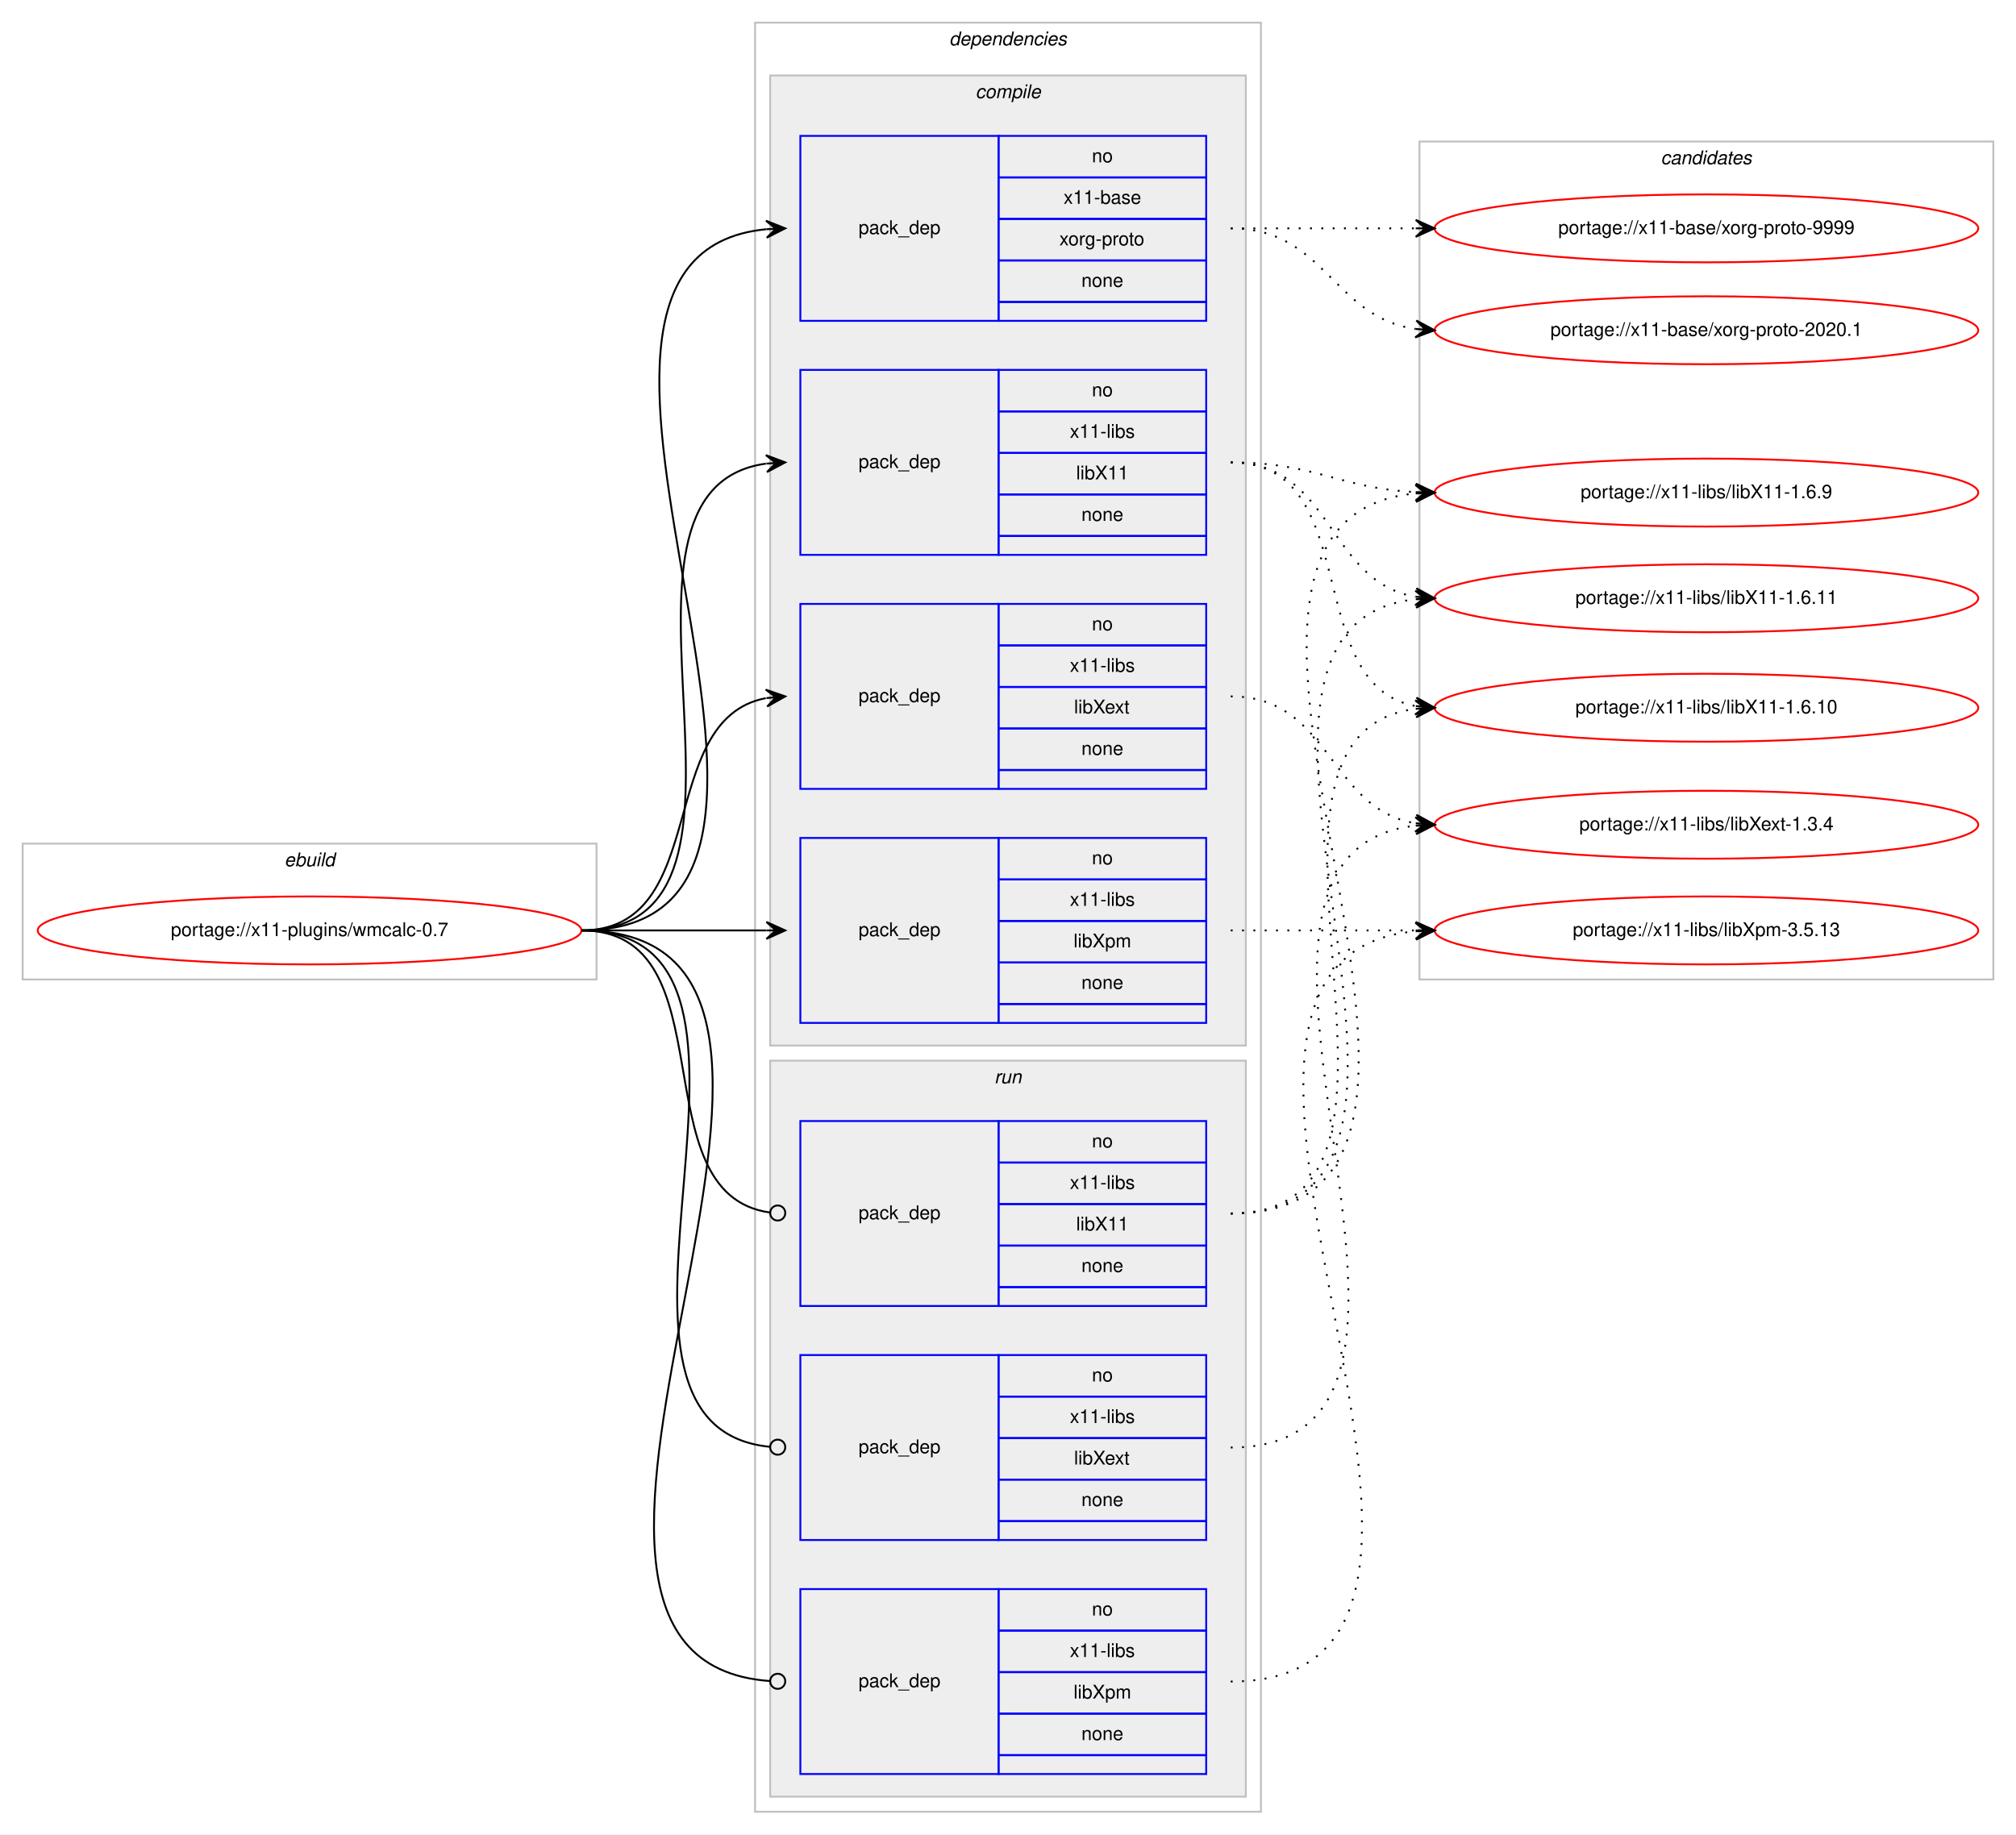
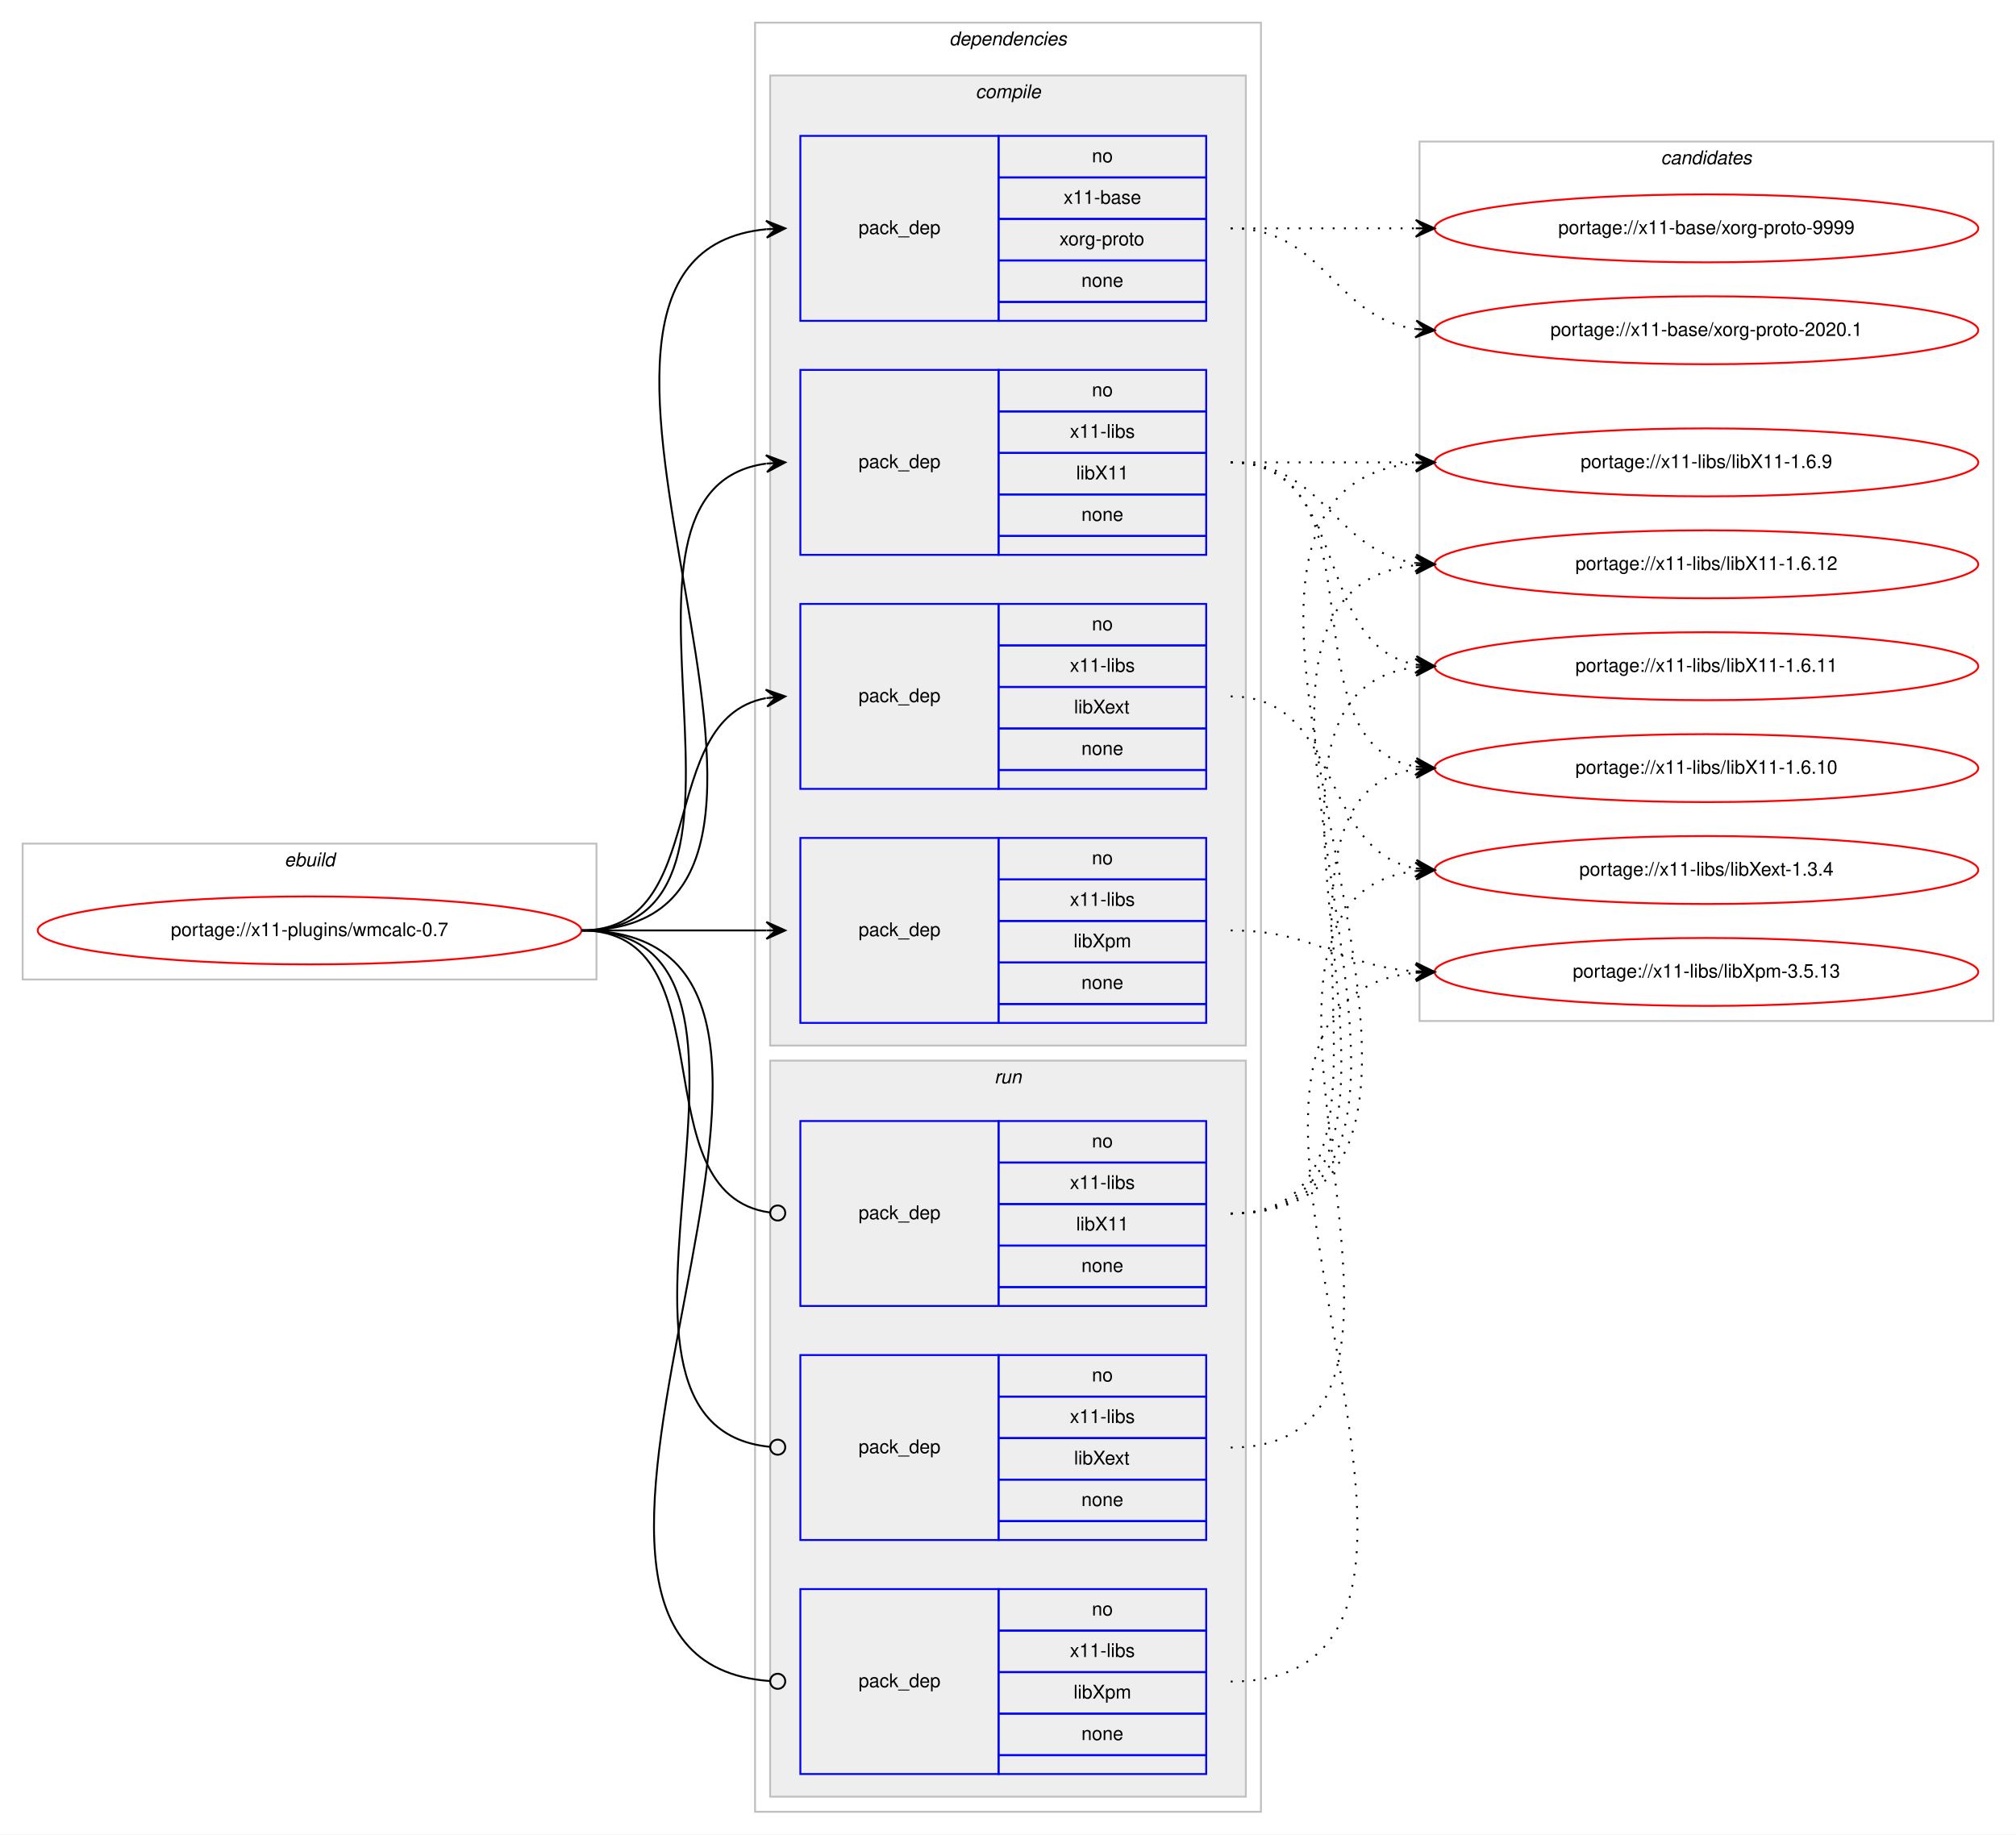
<svg xmlns="http://www.w3.org/2000/svg" xmlns:xlink="http://www.w3.org/1999/xlink" width="1068pt" height="972pt" viewBox="0.00 0.00 1068.00 972.00">
  <g id="graph0" class="graph" transform="scale(1 1) rotate(0) translate(4 968)">
    <polygon fill="#ffffff" stroke="transparent" points="-4,4 -4,-968 1064,-968 1064,4 -4,4" />
    <g id="clust1" class="cluster">
      <polygon fill="none" stroke="#c0c0c0" points="8,-449 8,-521 312,-521 312,-449 8,-449" />
      <text text-anchor="start" x="146.663" y="-509" font-family="Helvetica,sans-Serif" font-style="italic" font-size="10.00" fill="#000000">ebuild</text>
    </g>
    <g id="clust2" class="cluster">
      <polygon fill="none" stroke="#c0c0c0" points="396,-8 396,-956 664,-956 664,-8 396,-8" />
      <text text-anchor="start" x="498.875" y="-944" font-family="Helvetica,sans-Serif" font-style="italic" font-size="10.00" fill="#000000">dependencies</text>
    </g>
    <g id="clust3" class="cluster">
      <polygon fill="#eeeeee" stroke="#c0c0c0" points="404,-414 404,-928 656,-928 656,-414 404,-414" />
      <text text-anchor="start" x="512.778" y="-916" font-family="Helvetica,sans-Serif" font-style="italic" font-size="10.00" fill="#000000">compile</text>
    </g>
    <g id="clust9" class="cluster">
      <polygon fill="#eeeeee" stroke="#c0c0c0" points="404,-16 404,-406 656,-406 656,-16 404,-16" />
      <text text-anchor="start" x="522.777" y="-394" font-family="Helvetica,sans-Serif" font-style="italic" font-size="10.00" fill="#000000">run</text>
    </g>
    <g id="clust13" class="cluster">
-       <polygon fill="none" stroke="#c0c0c0" points="748,-449 748,-893 1052,-893 1052,-449 748,-449" />
+       <polygon fill="none" stroke="#c0c0c0" points="748,-427 748,-893 1052,-893 1052,-427 748,-427" />
      <text text-anchor="start" x="875.824" y="-881" font-family="Helvetica,sans-Serif" font-style="italic" font-size="10.00" fill="#000000">candidates</text>
    </g>
    <g id="node1" class="node">
      <g id="a_node1">
        <a xlink:href="../x11-plugins/wmcalc-0.7.svg" xlink:title="portage://x11-plugins/wmcalc-0.7">
          <ellipse fill="none" stroke="#ff0000" cx="160" cy="-475" rx="144" ry="18" />
          <text text-anchor="middle" x="160" y="-472" font-family="Helvetica,sans-Serif" font-size="10.00" fill="#000000">portage://x11-plugins/wmcalc-0.7</text>
        </a>
      </g>
    </g>
    <g id="node2" class="node">
      <polygon fill="none" stroke="#0000ff" points="420,-798 420,-896 525,-896 525,-798 420,-798" />
      <text text-anchor="start" x="450.823" y="-844" font-family="Helvetica,sans-Serif" font-size="10.00" fill="#000000">pack_dep</text>
      <polygon fill="none" stroke="#0000ff" points="525,-874 525,-896 635,-896 635,-874 525,-874" />
      <text text-anchor="start" x="574.441" y="-882" font-family="Helvetica,sans-Serif" font-size="10.00" fill="#000000">no</text>
      <polygon fill="none" stroke="#0000ff" points="525,-852 525,-874 635,-874 635,-852 525,-852" />
      <text text-anchor="start" x="559.438" y="-860" font-family="Helvetica,sans-Serif" font-size="10.00" fill="#000000">x11-base</text>
      <polygon fill="none" stroke="#0000ff" points="525,-830 525,-852 635,-852 635,-830 525,-830" />
      <text text-anchor="start" x="557.22" y="-838" font-family="Helvetica,sans-Serif" font-size="10.00" fill="#000000">xorg-proto</text>
      <polygon fill="none" stroke="#0000ff" points="525,-808 525,-830 635,-830 635,-808 525,-808" />
      <text text-anchor="start" x="568.882" y="-816" font-family="Helvetica,sans-Serif" font-size="10.00" fill="#000000">none</text>
      <polygon fill="none" stroke="#0000ff" points="525,-798 525,-808 635,-808 635,-798 525,-798" />
    </g>
    <g id="edge1" class="edge">
      <path fill="none" stroke="#000000" d="M304,-475C472.63,-475 249.361,-831.899 401.916,-846.537" />
      <polygon fill="#000000" stroke="#000000" points="412,-847 401.804,-851.037 407.005,-846.771 402.01,-846.541 402.01,-846.541 402.01,-846.541 407.005,-846.771 402.217,-842.046 412,-847 412,-847" />
    </g>
    <g id="node3" class="node">
      <polygon fill="none" stroke="#0000ff" points="420,-674 420,-772 525,-772 525,-674 420,-674" />
      <text text-anchor="start" x="450.823" y="-720" font-family="Helvetica,sans-Serif" font-size="10.00" fill="#000000">pack_dep</text>
      <polygon fill="none" stroke="#0000ff" points="525,-750 525,-772 635,-772 635,-750 525,-750" />
      <text text-anchor="start" x="574.441" y="-758" font-family="Helvetica,sans-Serif" font-size="10.00" fill="#000000">no</text>
      <polygon fill="none" stroke="#0000ff" points="525,-728 525,-750 635,-750 635,-728 525,-728" />
      <text text-anchor="start" x="562.778" y="-736" font-family="Helvetica,sans-Serif" font-size="10.00" fill="#000000">x11-libs</text>
      <polygon fill="none" stroke="#0000ff" points="525,-706 525,-728 635,-728 635,-706 525,-706" />
      <text text-anchor="start" x="566.108" y="-714" font-family="Helvetica,sans-Serif" font-size="10.00" fill="#000000">libX11</text>
      <polygon fill="none" stroke="#0000ff" points="525,-684 525,-706 635,-706 635,-684 525,-684" />
      <text text-anchor="start" x="568.882" y="-692" font-family="Helvetica,sans-Serif" font-size="10.00" fill="#000000">none</text>
      <polygon fill="none" stroke="#0000ff" points="525,-674 525,-684 635,-684 635,-674 525,-674" />
    </g>
    <g id="edge2" class="edge">
      <path fill="none" stroke="#000000" d="M304,-475C420.581,-475 299.567,-708.212 401.762,-722.332" />
      <polygon fill="#000000" stroke="#000000" points="412,-723 401.728,-726.839 407.011,-722.674 402.021,-722.349 402.021,-722.349 402.021,-722.349 407.011,-722.674 402.314,-717.858 412,-723 412,-723" />
    </g>
    <g id="node4" class="node">
      <polygon fill="none" stroke="#0000ff" points="420,-550 420,-648 525,-648 525,-550 420,-550" />
      <text text-anchor="start" x="450.823" y="-596" font-family="Helvetica,sans-Serif" font-size="10.00" fill="#000000">pack_dep</text>
      <polygon fill="none" stroke="#0000ff" points="525,-626 525,-648 635,-648 635,-626 525,-626" />
      <text text-anchor="start" x="574.441" y="-634" font-family="Helvetica,sans-Serif" font-size="10.00" fill="#000000">no</text>
      <polygon fill="none" stroke="#0000ff" points="525,-604 525,-626 635,-626 635,-604 525,-604" />
      <text text-anchor="start" x="562.778" y="-612" font-family="Helvetica,sans-Serif" font-size="10.00" fill="#000000">x11-libs</text>
      <polygon fill="none" stroke="#0000ff" points="525,-582 525,-604 635,-604 635,-582 525,-582" />
      <text text-anchor="start" x="564.998" y="-590" font-family="Helvetica,sans-Serif" font-size="10.00" fill="#000000">libXext</text>
      <polygon fill="none" stroke="#0000ff" points="525,-560 525,-582 635,-582 635,-560 525,-560" />
      <text text-anchor="start" x="568.882" y="-568" font-family="Helvetica,sans-Serif" font-size="10.00" fill="#000000">none</text>
      <polygon fill="none" stroke="#0000ff" points="525,-550 525,-560 635,-560 635,-550 525,-550" />
    </g>
    <g id="edge3" class="edge">
      <path fill="none" stroke="#000000" d="M304,-475C373.373,-475 342.506,-586.726 401.698,-598.073" />
      <polygon fill="#000000" stroke="#000000" points="412,-599 401.637,-602.586 407.02,-598.552 402.04,-598.104 402.04,-598.104 402.04,-598.104 407.02,-598.552 402.443,-593.622 412,-599 412,-599" />
    </g>
    <g id="node5" class="node">
      <polygon fill="none" stroke="#0000ff" points="420,-426 420,-524 525,-524 525,-426 420,-426" />
      <text text-anchor="start" x="450.823" y="-472" font-family="Helvetica,sans-Serif" font-size="10.00" fill="#000000">pack_dep</text>
      <polygon fill="none" stroke="#0000ff" points="525,-502 525,-524 635,-524 635,-502 525,-502" />
      <text text-anchor="start" x="574.441" y="-510" font-family="Helvetica,sans-Serif" font-size="10.00" fill="#000000">no</text>
      <polygon fill="none" stroke="#0000ff" points="525,-480 525,-502 635,-502 635,-480 525,-480" />
      <text text-anchor="start" x="562.778" y="-488" font-family="Helvetica,sans-Serif" font-size="10.00" fill="#000000">x11-libs</text>
      <polygon fill="none" stroke="#0000ff" points="525,-458 525,-480 635,-480 635,-458 525,-458" />
      <text text-anchor="start" x="564.723" y="-466" font-family="Helvetica,sans-Serif" font-size="10.00" fill="#000000">libXpm</text>
      <polygon fill="none" stroke="#0000ff" points="525,-436 525,-458 635,-458 635,-436 525,-436" />
      <text text-anchor="start" x="568.882" y="-444" font-family="Helvetica,sans-Serif" font-size="10.00" fill="#000000">none</text>
      <polygon fill="none" stroke="#0000ff" points="525,-426 525,-436 635,-436 635,-426 525,-426" />
    </g>
    <g id="edge4" class="edge">
      <path fill="none" stroke="#000000" d="M304,-475C348.438,-475 362.02,-475 401.878,-475" />
      <polygon fill="#000000" stroke="#000000" points="412,-475 402,-479.5 407,-475 402,-475 402,-475 402,-475 407,-475 402,-470.5 412,-475 412,-475" />
    </g>
    <g id="node6" class="node">
      <polygon fill="none" stroke="#0000ff" points="420,-276 420,-374 525,-374 525,-276 420,-276" />
      <text text-anchor="start" x="450.823" y="-322" font-family="Helvetica,sans-Serif" font-size="10.00" fill="#000000">pack_dep</text>
      <polygon fill="none" stroke="#0000ff" points="525,-352 525,-374 635,-374 635,-352 525,-352" />
      <text text-anchor="start" x="574.441" y="-360" font-family="Helvetica,sans-Serif" font-size="10.00" fill="#000000">no</text>
      <polygon fill="none" stroke="#0000ff" points="525,-330 525,-352 635,-352 635,-330 525,-330" />
      <text text-anchor="start" x="562.778" y="-338" font-family="Helvetica,sans-Serif" font-size="10.00" fill="#000000">x11-libs</text>
      <polygon fill="none" stroke="#0000ff" points="525,-308 525,-330 635,-330 635,-308 525,-308" />
      <text text-anchor="start" x="566.108" y="-316" font-family="Helvetica,sans-Serif" font-size="10.00" fill="#000000">libX11</text>
      <polygon fill="none" stroke="#0000ff" points="525,-286 525,-308 635,-308 635,-286 525,-286" />
      <text text-anchor="start" x="568.882" y="-294" font-family="Helvetica,sans-Serif" font-size="10.00" fill="#000000">none</text>
      <polygon fill="none" stroke="#0000ff" points="525,-276 525,-286 635,-286 635,-276 525,-276" />
    </g>
    <g id="edge5" class="edge">
      <path fill="none" stroke="#000000" d="M304,-475C383.261,-475 333.638,-335.361 403.837,-325.543" />
      <ellipse fill="none" stroke="#000000" cx="408.009" cy="-325.266" rx="4" ry="4" />
    </g>
    <g id="node7" class="node">
      <polygon fill="none" stroke="#0000ff" points="420,-152 420,-250 525,-250 525,-152 420,-152" />
      <text text-anchor="start" x="450.823" y="-198" font-family="Helvetica,sans-Serif" font-size="10.00" fill="#000000">pack_dep</text>
      <polygon fill="none" stroke="#0000ff" points="525,-228 525,-250 635,-250 635,-228 525,-228" />
      <text text-anchor="start" x="574.441" y="-236" font-family="Helvetica,sans-Serif" font-size="10.00" fill="#000000">no</text>
      <polygon fill="none" stroke="#0000ff" points="525,-206 525,-228 635,-228 635,-206 525,-206" />
      <text text-anchor="start" x="562.778" y="-214" font-family="Helvetica,sans-Serif" font-size="10.00" fill="#000000">x11-libs</text>
      <polygon fill="none" stroke="#0000ff" points="525,-184 525,-206 635,-206 635,-184 525,-184" />
      <text text-anchor="start" x="564.998" y="-192" font-family="Helvetica,sans-Serif" font-size="10.00" fill="#000000">libXext</text>
      <polygon fill="none" stroke="#0000ff" points="525,-162 525,-184 635,-184 635,-162 525,-162" />
      <text text-anchor="start" x="568.882" y="-170" font-family="Helvetica,sans-Serif" font-size="10.00" fill="#000000">none</text>
      <polygon fill="none" stroke="#0000ff" points="525,-152 525,-162 635,-162 635,-152 525,-152" />
    </g>
    <g id="edge6" class="edge">
      <path fill="none" stroke="#000000" d="M304,-475C432.084,-475 287.581,-212.647 403.952,-201.374" />
      <ellipse fill="none" stroke="#000000" cx="408.004" cy="-201.186" rx="4" ry="4" />
    </g>
    <g id="node8" class="node">
      <polygon fill="none" stroke="#0000ff" points="420,-28 420,-126 525,-126 525,-28 420,-28" />
      <text text-anchor="start" x="450.823" y="-74" font-family="Helvetica,sans-Serif" font-size="10.00" fill="#000000">pack_dep</text>
      <polygon fill="none" stroke="#0000ff" points="525,-104 525,-126 635,-126 635,-104 525,-104" />
      <text text-anchor="start" x="574.441" y="-112" font-family="Helvetica,sans-Serif" font-size="10.00" fill="#000000">no</text>
      <polygon fill="none" stroke="#0000ff" points="525,-82 525,-104 635,-104 635,-82 525,-82" />
      <text text-anchor="start" x="562.778" y="-90" font-family="Helvetica,sans-Serif" font-size="10.00" fill="#000000">x11-libs</text>
      <polygon fill="none" stroke="#0000ff" points="525,-60 525,-82 635,-82 635,-60 525,-60" />
      <text text-anchor="start" x="564.723" y="-68" font-family="Helvetica,sans-Serif" font-size="10.00" fill="#000000">libXpm</text>
      <polygon fill="none" stroke="#0000ff" points="525,-38 525,-60 635,-60 635,-38 525,-38" />
      <text text-anchor="start" x="568.882" y="-46" font-family="Helvetica,sans-Serif" font-size="10.00" fill="#000000">none</text>
      <polygon fill="none" stroke="#0000ff" points="525,-28 525,-38 635,-38 635,-28 525,-28" />
    </g>
    <g id="edge7" class="edge">
      <path fill="none" stroke="#000000" d="M304,-475C484.511,-475 236.441,-88.958 403.978,-77.271" />
      <ellipse fill="none" stroke="#000000" cx="408.002" cy="-77.135" rx="4" ry="4" />
    </g>
    <g id="node9" class="node">
      <g id="a_node9">
        <a xlink:href="../x11-base/xorg-proto-9999.svg" xlink:title="portage://x11-base/xorg-proto-9999">
          <ellipse fill="none" stroke="#ff0000" cx="900" cy="-847" rx="144" ry="18" />
          <text text-anchor="middle" x="900" y="-844" font-family="Helvetica,sans-Serif" font-size="10.00" fill="#000000">portage://x11-base/xorg-proto-9999</text>
        </a>
      </g>
    </g>
    <g id="edge8" class="edge">
      <path fill="none" stroke="#000000" stroke-dasharray="1,5" d="M648,-847C692.438,-847 706.02,-847 745.878,-847" />
      <polygon fill="#000000" stroke="#000000" points="756,-847 746,-851.5 751,-847 746,-847 746,-847 746,-847 751,-847 746,-842.5 756,-847 756,-847" />
    </g>
    <g id="node10" class="node">
      <g id="a_node10">
        <a xlink:href="../x11-base/xorg-proto-2020.1.svg" xlink:title="portage://x11-base/xorg-proto-2020.1">
          <ellipse fill="none" stroke="#ff0000" cx="900" cy="-793" rx="144" ry="18" />
          <text text-anchor="middle" x="900" y="-790" font-family="Helvetica,sans-Serif" font-size="10.00" fill="#000000">portage://x11-base/xorg-proto-2020.1</text>
        </a>
      </g>
    </g>
    <g id="edge9" class="edge">
      <path fill="none" stroke="#000000" stroke-dasharray="1,5" d="M648,-847C698.102,-847 702.012,-799.934 745.979,-793.683" />
      <polygon fill="#000000" stroke="#000000" points="756,-793 746.329,-798.169 751.012,-793.34 746.023,-793.68 746.023,-793.68 746.023,-793.68 751.012,-793.34 745.717,-789.19 756,-793 756,-793" />
    </g>
    <g id="node11" class="node">
      <g id="a_node11">
        <a xlink:href="../x11-libs/libX11-1.6.9.svg" xlink:title="portage://x11-libs/libX11-1.6.9">
-           <ellipse fill="none" stroke="#ff0000" cx="900" cy="-707" rx="144" ry="18" />
-           <text text-anchor="middle" x="900" y="-704" font-family="Helvetica,sans-Serif" font-size="10.00" fill="#000000">portage://x11-libs/libX11-1.6.9</text>
+           <ellipse fill="none" stroke="#ff0000" cx="900" cy="-723" rx="144" ry="18" />
+           <text text-anchor="middle" x="900" y="-720" font-family="Helvetica,sans-Serif" font-size="10.00" fill="#000000">portage://x11-libs/libX11-1.6.9</text>
        </a>
      </g>
    </g>
    <g id="edge10" class="edge">
-       <path fill="none" stroke="#000000" stroke-dasharray="1,5" d="M648,-723C692.923,-723 705.643,-709.287 745.786,-707.251" />
-       <polygon fill="#000000" stroke="#000000" points="756,-707 746.114,-711.745 751.001,-707.123 746.003,-707.246 746.003,-707.246 746.003,-707.246 751.001,-707.123 745.892,-702.747 756,-707 756,-707" />
+       <path fill="none" stroke="#000000" stroke-dasharray="1,5" d="M648,-723C692.438,-723 706.02,-723 745.878,-723" />
+       <polygon fill="#000000" stroke="#000000" points="756,-723 746,-727.5 751,-723 746,-723 746,-723 746,-723 751,-723 746,-718.5 756,-723 756,-723" />
    </g>
    <g id="node12" class="node">
      <g id="a_node12">
-         <a xlink:href="../x11-libs/libX11-1.6.11.svg" xlink:title="portage://x11-libs/libX11-1.6.11">
-           <ellipse fill="none" stroke="#ff0000" cx="900" cy="-651" rx="144" ry="18" />
-           <text text-anchor="middle" x="900" y="-648" font-family="Helvetica,sans-Serif" font-size="10.00" fill="#000000">portage://x11-libs/libX11-1.6.11</text>
+         <a xlink:href="../x11-libs/libX11-1.6.12.svg" xlink:title="portage://x11-libs/libX11-1.6.12">
+           <ellipse fill="none" stroke="#ff0000" cx="900" cy="-669" rx="144" ry="18" />
+           <text text-anchor="middle" x="900" y="-666" font-family="Helvetica,sans-Serif" font-size="10.00" fill="#000000">portage://x11-libs/libX11-1.6.12</text>
        </a>
      </g>
    </g>
    <g id="edge11" class="edge">
-       <path fill="none" stroke="#000000" stroke-dasharray="1,5" d="M648,-723C702.083,-723 698.979,-659.719 745.914,-651.809" />
-       <polygon fill="#000000" stroke="#000000" points="756,-651 746.392,-656.285 751.016,-651.4 746.032,-651.799 746.032,-651.799 746.032,-651.799 751.016,-651.4 745.672,-647.314 756,-651 756,-651" />
+       <path fill="none" stroke="#000000" stroke-dasharray="1,5" d="M648,-723C698.102,-723 702.012,-675.934 745.979,-669.683" />
+       <polygon fill="#000000" stroke="#000000" points="756,-669 746.329,-674.169 751.012,-669.34 746.023,-669.68 746.023,-669.68 746.023,-669.68 751.012,-669.34 745.717,-665.19 756,-669 756,-669" />
    </g>
    <g id="node13" class="node">
      <g id="a_node13">
-         <a xlink:href="../x11-libs/libX11-1.6.10.svg" xlink:title="portage://x11-libs/libX11-1.6.10">
-           <ellipse fill="none" stroke="#ff0000" cx="900" cy="-593" rx="144" ry="18" />
-           <text text-anchor="middle" x="900" y="-590" font-family="Helvetica,sans-Serif" font-size="10.00" fill="#000000">portage://x11-libs/libX11-1.6.10</text>
+         <a xlink:href="../x11-libs/libX11-1.6.11.svg" xlink:title="portage://x11-libs/libX11-1.6.11">
+           <ellipse fill="none" stroke="#ff0000" cx="900" cy="-615" rx="144" ry="18" />
+           <text text-anchor="middle" x="900" y="-612" font-family="Helvetica,sans-Serif" font-size="10.00" fill="#000000">portage://x11-libs/libX11-1.6.11</text>
        </a>
      </g>
    </g>
    <g id="edge12" class="edge">
-       <path fill="none" stroke="#000000" stroke-dasharray="1,5" d="M648,-723C719.447,-723 684.729,-605.385 745.809,-593.9" />
-       <polygon fill="#000000" stroke="#000000" points="756,-593 746.434,-598.362 751.019,-593.44 746.039,-593.879 746.039,-593.879 746.039,-593.879 751.019,-593.44 745.643,-589.397 756,-593 756,-593" />
+       <path fill="none" stroke="#000000" stroke-dasharray="1,5" d="M648,-723C712.303,-723 690.78,-626.09 746.031,-615.869" />
+       <polygon fill="#000000" stroke="#000000" points="756,-615 746.429,-620.352 751.019,-615.434 746.038,-615.869 746.038,-615.869 746.038,-615.869 751.019,-615.434 745.647,-611.386 756,-615 756,-615" />
    </g>
    <g id="node14" class="node">
      <g id="a_node14">
-         <a xlink:href="../x11-libs/libXext-1.3.4.svg" xlink:title="portage://x11-libs/libXext-1.3.4">
-           <ellipse fill="none" stroke="#ff0000" cx="900" cy="-531" rx="144" ry="18" />
-           <text text-anchor="middle" x="900" y="-528" font-family="Helvetica,sans-Serif" font-size="10.00" fill="#000000">portage://x11-libs/libXext-1.3.4</text>
+         <a xlink:href="../x11-libs/libX11-1.6.10.svg" xlink:title="portage://x11-libs/libX11-1.6.10">
+           <ellipse fill="none" stroke="#ff0000" cx="900" cy="-561" rx="144" ry="18" />
+           <text text-anchor="middle" x="900" y="-558" font-family="Helvetica,sans-Serif" font-size="10.00" fill="#000000">portage://x11-libs/libX11-1.6.10</text>
        </a>
      </g>
    </g>
    <g id="edge13" class="edge">
-       <path fill="none" stroke="#000000" stroke-dasharray="1,5" d="M648,-599C701.066,-599 699.721,-539.483 745.774,-531.811" />
-       <polygon fill="#000000" stroke="#000000" points="756,-531 746.387,-536.277 751.016,-531.395 746.031,-531.791 746.031,-531.791 746.031,-531.791 751.016,-531.395 745.676,-527.305 756,-531 756,-531" />
+       <path fill="none" stroke="#000000" stroke-dasharray="1,5" d="M648,-723C730.815,-723 674.779,-574.623 745.661,-561.872" />
+       <polygon fill="#000000" stroke="#000000" points="756,-561 746.413,-566.324 751.018,-561.42 746.035,-561.84 746.035,-561.84 746.035,-561.84 751.018,-561.42 745.657,-557.356 756,-561 756,-561" />
    </g>
    <g id="node15" class="node">
      <g id="a_node15">
+         <a xlink:href="../x11-libs/libXext-1.3.4.svg" xlink:title="portage://x11-libs/libXext-1.3.4">
+           <ellipse fill="none" stroke="#ff0000" cx="900" cy="-507" rx="144" ry="18" />
+           <text text-anchor="middle" x="900" y="-504" font-family="Helvetica,sans-Serif" font-size="10.00" fill="#000000">portage://x11-libs/libXext-1.3.4</text>
+         </a>
+       </g>
+     </g>
+     <g id="edge14" class="edge">
+       <path fill="none" stroke="#000000" stroke-dasharray="1,5" d="M648,-599C707.36,-599 694.789,-517.465 745.72,-507.911" />
+       <polygon fill="#000000" stroke="#000000" points="756,-507 746.436,-512.365 751.019,-507.441 746.039,-507.882 746.039,-507.882 746.039,-507.882 751.019,-507.441 745.642,-503.4 756,-507 756,-507" />
+     </g>
+     <g id="node16" class="node">
+       <g id="a_node16">
        <a xlink:href="../x11-libs/libXpm-3.5.13.svg" xlink:title="portage://x11-libs/libXpm-3.5.13">
-           <ellipse fill="none" stroke="#ff0000" cx="900" cy="-475" rx="144" ry="18" />
-           <text text-anchor="middle" x="900" y="-472" font-family="Helvetica,sans-Serif" font-size="10.00" fill="#000000">portage://x11-libs/libXpm-3.5.13</text>
-         </a>
-       </g>
-     </g>
-     <g id="edge14" class="edge">
-       <path fill="none" stroke="#000000" stroke-dasharray="1,5" d="M648,-475C692.438,-475 706.02,-475 745.878,-475" />
-       <polygon fill="#000000" stroke="#000000" points="756,-475 746,-479.5 751,-475 746,-475 746,-475 746,-475 751,-475 746,-470.5 756,-475 756,-475" />
+           <ellipse fill="none" stroke="#ff0000" cx="900" cy="-453" rx="144" ry="18" />
+           <text text-anchor="middle" x="900" y="-450" font-family="Helvetica,sans-Serif" font-size="10.00" fill="#000000">portage://x11-libs/libXpm-3.5.13</text>
+         </a>
+       </g>
    </g>
    <g id="edge15" class="edge">
-       <path fill="none" stroke="#000000" stroke-dasharray="1,5" d="M648,-325C820.814,-325 589.433,-691.493 745.669,-706.525" />
-       <polygon fill="#000000" stroke="#000000" points="756,-707 745.804,-711.035 751.005,-706.77 746.011,-706.54 746.011,-706.54 746.011,-706.54 751.005,-706.77 746.217,-702.045 756,-707 756,-707" />
+       <path fill="none" stroke="#000000" stroke-dasharray="1,5" d="M648,-475C693.446,-475 705.361,-456.065 745.961,-453.328" />
+       <polygon fill="#000000" stroke="#000000" points="756,-453 746.152,-457.824 751.003,-453.163 746.005,-453.327 746.005,-453.327 746.005,-453.327 751.003,-453.163 745.858,-448.829 756,-453 756,-453" />
    </g>
    <g id="edge16" class="edge">
-       <path fill="none" stroke="#000000" stroke-dasharray="1,5" d="M648,-325C797.056,-325 612.422,-635.898 745.836,-650.471" />
-       <polygon fill="#000000" stroke="#000000" points="756,-651 745.78,-654.974 751.007,-650.74 746.014,-650.48 746.014,-650.48 746.014,-650.48 751.007,-650.74 746.247,-645.986 756,-651 756,-651" />
+       <path fill="none" stroke="#000000" stroke-dasharray="1,5" d="M648,-325C827.706,-325 582.646,-707.605 745.76,-722.551" />
+       <polygon fill="#000000" stroke="#000000" points="756,-723 745.812,-727.057 751.005,-722.781 746.01,-722.561 746.01,-722.561 746.01,-722.561 751.005,-722.781 746.207,-718.066 756,-723 756,-723" />
    </g>
    <g id="edge17" class="edge">
-       <path fill="none" stroke="#000000" stroke-dasharray="1,5" d="M648,-325C772.782,-325 635.789,-578.035 745.744,-592.367" />
-       <polygon fill="#000000" stroke="#000000" points="756,-593 745.742,-596.876 751.01,-592.692 746.019,-592.384 746.019,-592.384 746.019,-592.384 751.01,-592.692 746.296,-587.893 756,-593 756,-593" />
+       <path fill="none" stroke="#000000" stroke-dasharray="1,5" d="M648,-325C804.647,-325 605.111,-653.72 745.758,-668.487" />
+       <polygon fill="#000000" stroke="#000000" points="756,-669 745.787,-672.994 751.006,-668.75 746.013,-668.5 746.013,-668.5 746.013,-668.5 751.006,-668.75 746.238,-664.005 756,-669 756,-669" />
    </g>
    <g id="edge18" class="edge">
-       <path fill="none" stroke="#000000" stroke-dasharray="1,5" d="M648,-201C798.705,-201 610.889,-515.712 745.725,-530.465" />
-       <polygon fill="#000000" stroke="#000000" points="756,-531 745.779,-534.973 751.007,-530.74 746.014,-530.48 746.014,-530.48 746.014,-530.48 751.007,-530.74 746.248,-525.986 756,-531 756,-531" />
+       <path fill="none" stroke="#000000" stroke-dasharray="1,5" d="M648,-325C781.91,-325 627.062,-599.909 745.745,-614.406" />
+       <polygon fill="#000000" stroke="#000000" points="756,-615 745.756,-618.914 751.008,-614.711 746.017,-614.421 746.017,-614.421 746.017,-614.421 751.008,-614.711 746.277,-609.929 756,-615 756,-615" />
    </g>
    <g id="edge19" class="edge">
-       <path fill="none" stroke="#000000" stroke-dasharray="1,5" d="M648,-77C827.706,-77 582.646,-459.605 745.76,-474.55" />
-       <polygon fill="#000000" stroke="#000000" points="756,-475 745.812,-479.057 751.005,-474.781 746.01,-474.561 746.01,-474.561 746.01,-474.561 751.005,-474.781 746.207,-470.066 756,-475 756,-475" />
+       <path fill="none" stroke="#000000" stroke-dasharray="1,5" d="M648,-325C759.745,-325 648.086,-546.481 745.869,-560.323" />
+       <polygon fill="#000000" stroke="#000000" points="756,-561 745.722,-564.823 751.011,-560.667 746.022,-560.333 746.022,-560.333 746.022,-560.333 751.011,-560.667 746.322,-555.843 756,-561 756,-561" />
+     </g>
+     <g id="edge20" class="edge">
+       <path fill="none" stroke="#000000" stroke-dasharray="1,5" d="M648,-201C788.701,-201 620.395,-492.241 746.008,-506.462" />
+       <polygon fill="#000000" stroke="#000000" points="756,-507 745.772,-510.955 751.007,-506.731 746.014,-506.462 746.014,-506.462 746.014,-506.462 751.007,-506.731 746.257,-501.969 756,-507 756,-507" />
+     </g>
+     <g id="edge21" class="edge">
+       <path fill="none" stroke="#000000" stroke-dasharray="1,5" d="M648,-77C818.303,-77 591.791,-437.736 745.818,-452.532" />
+       <polygon fill="#000000" stroke="#000000" points="756,-453 745.804,-457.036 751.005,-452.77 746.01,-452.541 746.01,-452.541 746.01,-452.541 751.005,-452.77 746.217,-448.046 756,-453 756,-453" />
    </g>
  </g>
</svg>
